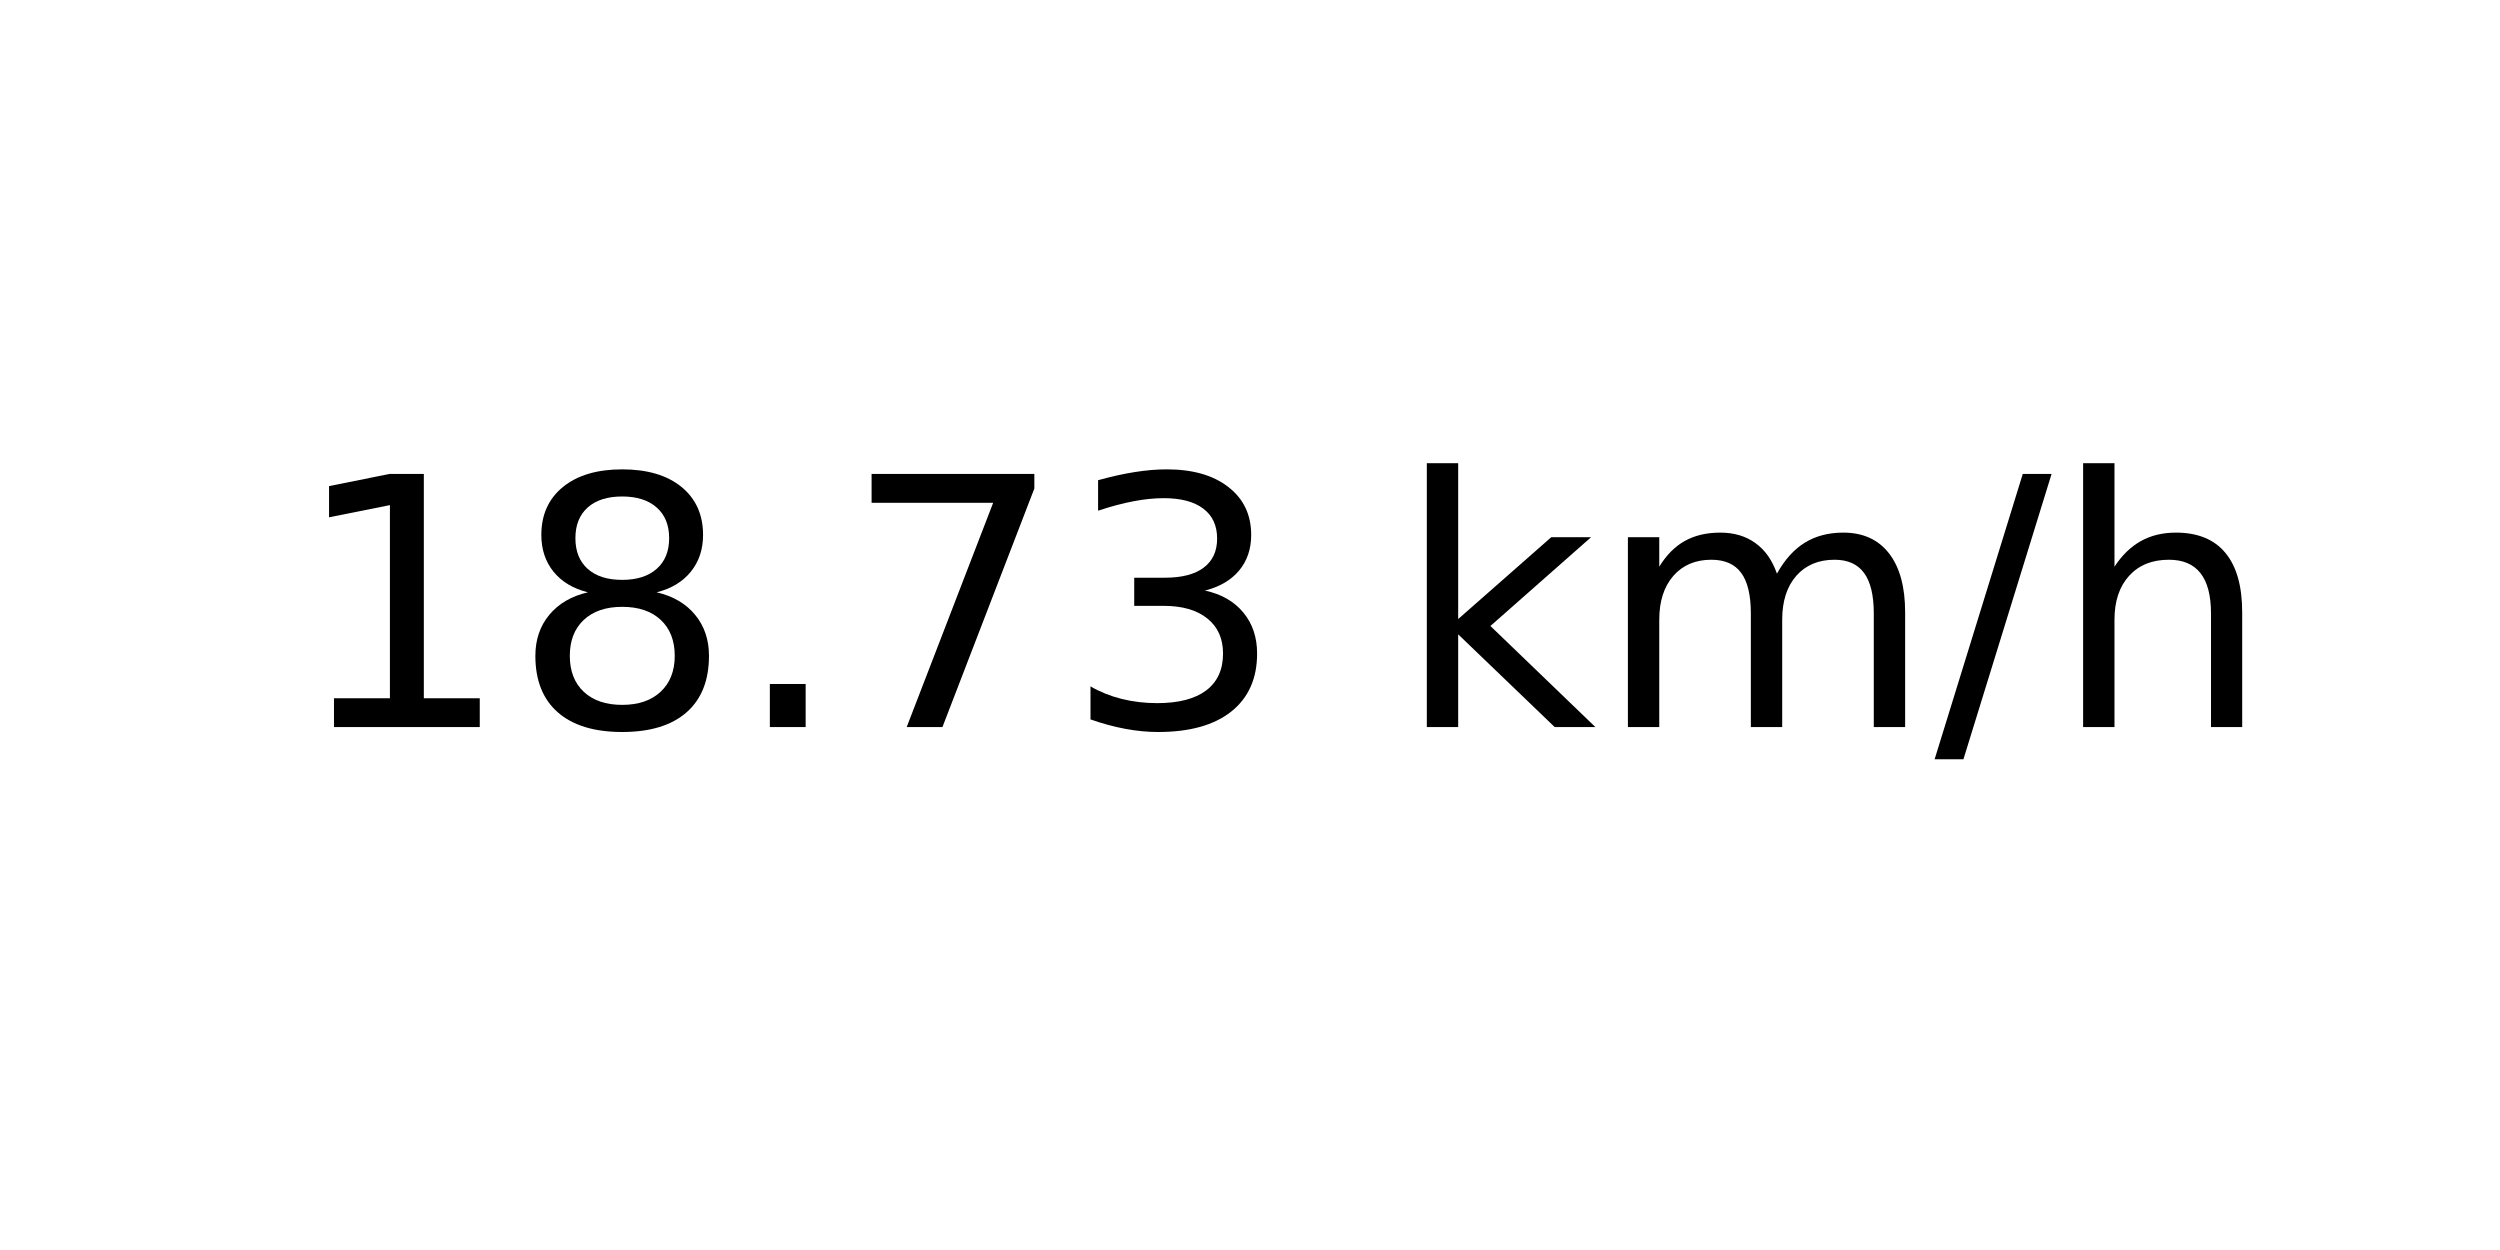
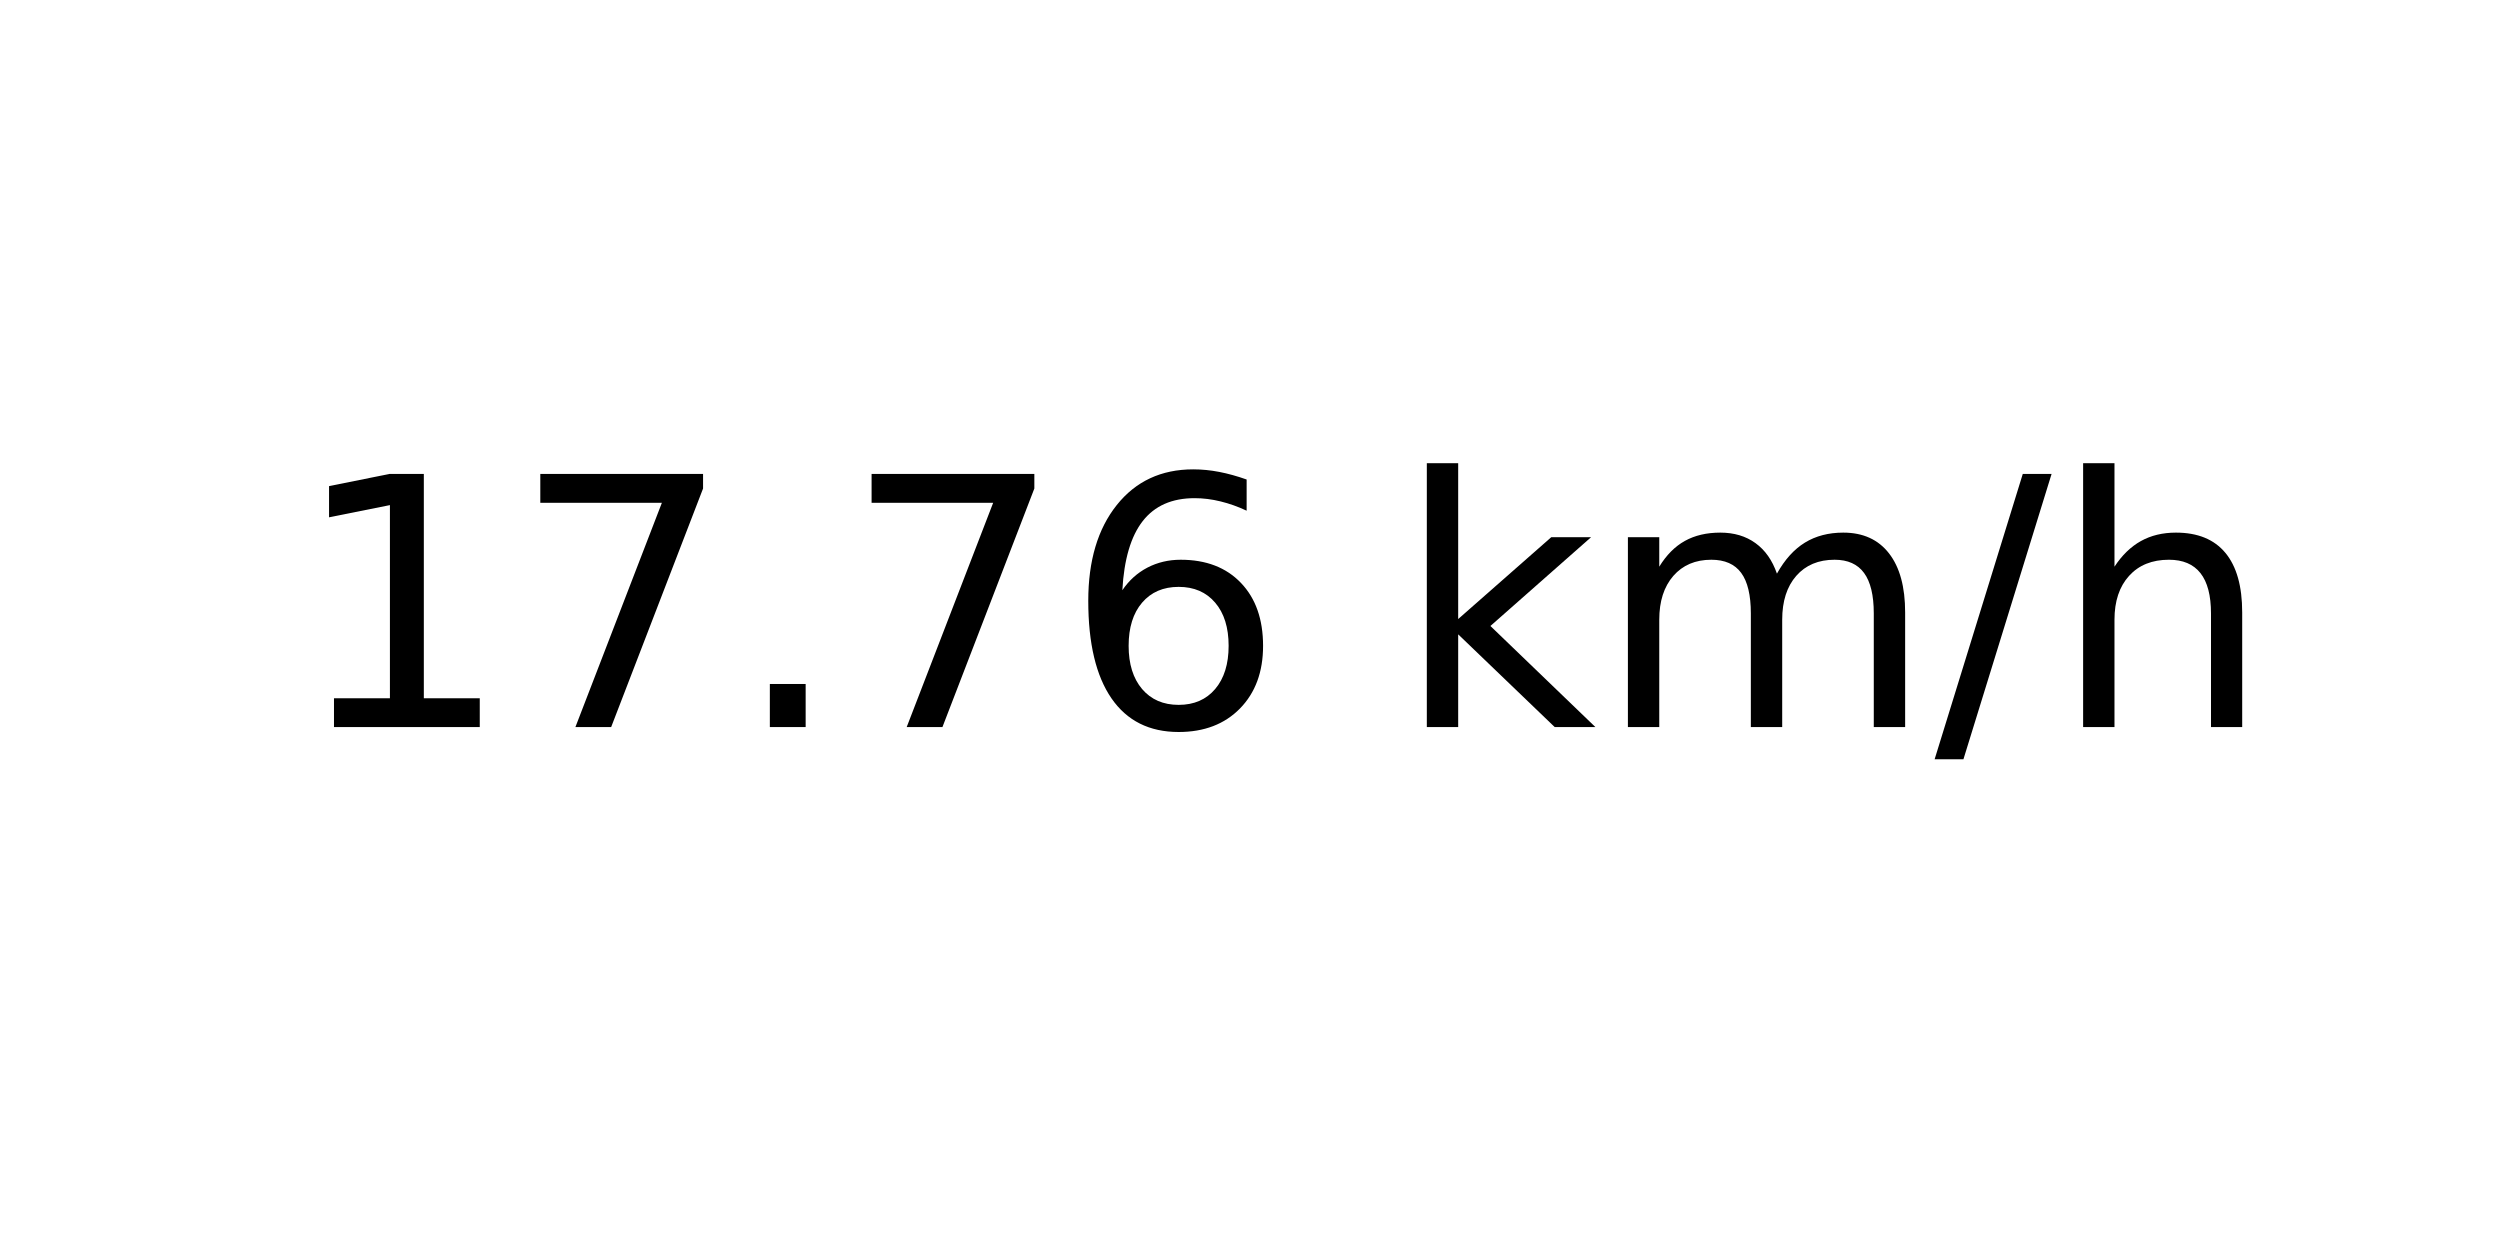
<svg xmlns="http://www.w3.org/2000/svg" xmlns:xlink="http://www.w3.org/1999/xlink" width="72pt" height="36pt" viewBox="0 0 72 36" version="1.1">
  <defs>
    <style type="text/css">*{stroke-linejoin: round; stroke-linecap: butt}</style>
  </defs>
  <g id="figure_1">
    <g id="axes_1">
      <g id="text_1">
        <g transform="translate(8.378125 20.93937) scale(0.1 -0.1)">
          <defs>
            <path id="DejaVuSans-31" d="M 794 531  L 1825 531  L 1825 4091  L 703 3866  L 703 4441  L 1819 4666  L 2450 4666  L 2450 531  L 3481 531  L 3481 0  L 794 0  L 794 531  z " transform="scale(0.015625)" />
-             <path id="DejaVuSans-38" d="M 2034 2216  Q 1584 2216 1326 1975  Q 1069 1734 1069 1313  Q 1069 891 1326 650  Q 1584 409 2034 409  Q 2484 409 2743 651  Q 3003 894 3003 1313  Q 3003 1734 2745 1975  Q 2488 2216 2034 2216  z M 1403 2484  Q 997 2584 770 2862  Q 544 3141 544 3541  Q 544 4100 942 4425  Q 1341 4750 2034 4750  Q 2731 4750 3128 4425  Q 3525 4100 3525 3541  Q 3525 3141 3298 2862  Q 3072 2584 2669 2484  Q 3125 2378 3379 2068  Q 3634 1759 3634 1313  Q 3634 634 3220 271  Q 2806 -91 2034 -91  Q 1263 -91 848 271  Q 434 634 434 1313  Q 434 1759 690 2068  Q 947 2378 1403 2484  z M 1172 3481  Q 1172 3119 1398 2916  Q 1625 2713 2034 2713  Q 2441 2713 2670 2916  Q 2900 3119 2900 3481  Q 2900 3844 2670 4047  Q 2441 4250 2034 4250  Q 1625 4250 1398 4047  Q 1172 3844 1172 3481  z " transform="scale(0.015625)" />
+             <path id="DejaVuSans-37" d="M 525 4666  L 3525 4666  L 3525 4397  L 1831 0  L 1172 0  L 2766 4134  L 525 4134  L 525 4666  z " transform="scale(0.015625)" />
            <path id="DejaVuSans-2e" d="M 684 794  L 1344 794  L 1344 0  L 684 0  L 684 794  z " transform="scale(0.015625)" />
-             <path id="DejaVuSans-37" d="M 525 4666  L 3525 4666  L 3525 4397  L 1831 0  L 1172 0  L 2766 4134  L 525 4134  L 525 4666  z " transform="scale(0.015625)" />
-             <path id="DejaVuSans-33" d="M 2597 2516  Q 3050 2419 3304 2112  Q 3559 1806 3559 1356  Q 3559 666 3084 287  Q 2609 -91 1734 -91  Q 1441 -91 1130 -33  Q 819 25 488 141  L 488 750  Q 750 597 1062 519  Q 1375 441 1716 441  Q 2309 441 2620 675  Q 2931 909 2931 1356  Q 2931 1769 2642 2001  Q 2353 2234 1838 2234  L 1294 2234  L 1294 2753  L 1863 2753  Q 2328 2753 2575 2939  Q 2822 3125 2822 3475  Q 2822 3834 2567 4026  Q 2313 4219 1838 4219  Q 1578 4219 1281 4162  Q 984 4106 628 3988  L 628 4550  Q 988 4650 1302 4700  Q 1616 4750 1894 4750  Q 2613 4750 3031 4423  Q 3450 4097 3450 3541  Q 3450 3153 3228 2886  Q 3006 2619 2597 2516  z " transform="scale(0.015625)" />
+             <path id="DejaVuSans-36" d="M 2113 2584  Q 1688 2584 1439 2293  Q 1191 2003 1191 1497  Q 1191 994 1439 701  Q 1688 409 2113 409  Q 2538 409 2786 701  Q 3034 994 3034 1497  Q 3034 2003 2786 2293  Q 2538 2584 2113 2584  z M 3366 4563  L 3366 3988  Q 3128 4100 2886 4159  Q 2644 4219 2406 4219  Q 1781 4219 1451 3797  Q 1122 3375 1075 2522  Q 1259 2794 1537 2939  Q 1816 3084 2150 3084  Q 2853 3084 3261 2657  Q 3669 2231 3669 1497  Q 3669 778 3244 343  Q 2819 -91 2113 -91  Q 1303 -91 875 529  Q 447 1150 447 2328  Q 447 3434 972 4092  Q 1497 4750 2381 4750  Q 2619 4750 2861 4703  Q 3103 4656 3366 4563  z " transform="scale(0.015625)" />
            <path id="DejaVuSans-20" transform="scale(0.015625)" />
            <path id="DejaVuSans-6b" d="M 581 4863  L 1159 4863  L 1159 1991  L 2875 3500  L 3609 3500  L 1753 1863  L 3688 0  L 2938 0  L 1159 1709  L 1159 0  L 581 0  L 581 4863  z " transform="scale(0.015625)" />
            <path id="DejaVuSans-6d" d="M 3328 2828  Q 3544 3216 3844 3400  Q 4144 3584 4550 3584  Q 5097 3584 5394 3201  Q 5691 2819 5691 2113  L 5691 0  L 5113 0  L 5113 2094  Q 5113 2597 4934 2840  Q 4756 3084 4391 3084  Q 3944 3084 3684 2787  Q 3425 2491 3425 1978  L 3425 0  L 2847 0  L 2847 2094  Q 2847 2600 2669 2842  Q 2491 3084 2119 3084  Q 1678 3084 1418 2786  Q 1159 2488 1159 1978  L 1159 0  L 581 0  L 581 3500  L 1159 3500  L 1159 2956  Q 1356 3278 1631 3431  Q 1906 3584 2284 3584  Q 2666 3584 2933 3390  Q 3200 3197 3328 2828  z " transform="scale(0.015625)" />
            <path id="DejaVuSans-2f" d="M 1625 4666  L 2156 4666  L 531 -594  L 0 -594  L 1625 4666  z " transform="scale(0.015625)" />
            <path id="DejaVuSans-68" d="M 3513 2113  L 3513 0  L 2938 0  L 2938 2094  Q 2938 2591 2744 2837  Q 2550 3084 2163 3084  Q 1697 3084 1428 2787  Q 1159 2491 1159 1978  L 1159 0  L 581 0  L 581 4863  L 1159 4863  L 1159 2956  Q 1366 3272 1645 3428  Q 1925 3584 2291 3584  Q 2894 3584 3203 3211  Q 3513 2838 3513 2113  z " transform="scale(0.015625)" />
          </defs>
          <use xlink:href="#DejaVuSans-31" />
-           <use xlink:href="#DejaVuSans-38" x="63.623" />
+           <use xlink:href="#DejaVuSans-37" x="63.623" />
          <use xlink:href="#DejaVuSans-2e" x="127.246" />
          <use xlink:href="#DejaVuSans-37" x="159.033" />
-           <use xlink:href="#DejaVuSans-33" x="222.656" />
+           <use xlink:href="#DejaVuSans-36" x="222.656" />
          <use xlink:href="#DejaVuSans-20" x="286.279" />
          <use xlink:href="#DejaVuSans-6b" x="318.066" />
          <use xlink:href="#DejaVuSans-6d" x="375.977" />
          <use xlink:href="#DejaVuSans-2f" x="473.389" />
          <use xlink:href="#DejaVuSans-68" x="507.08" />
        </g>
      </g>
    </g>
  </g>
</svg>
